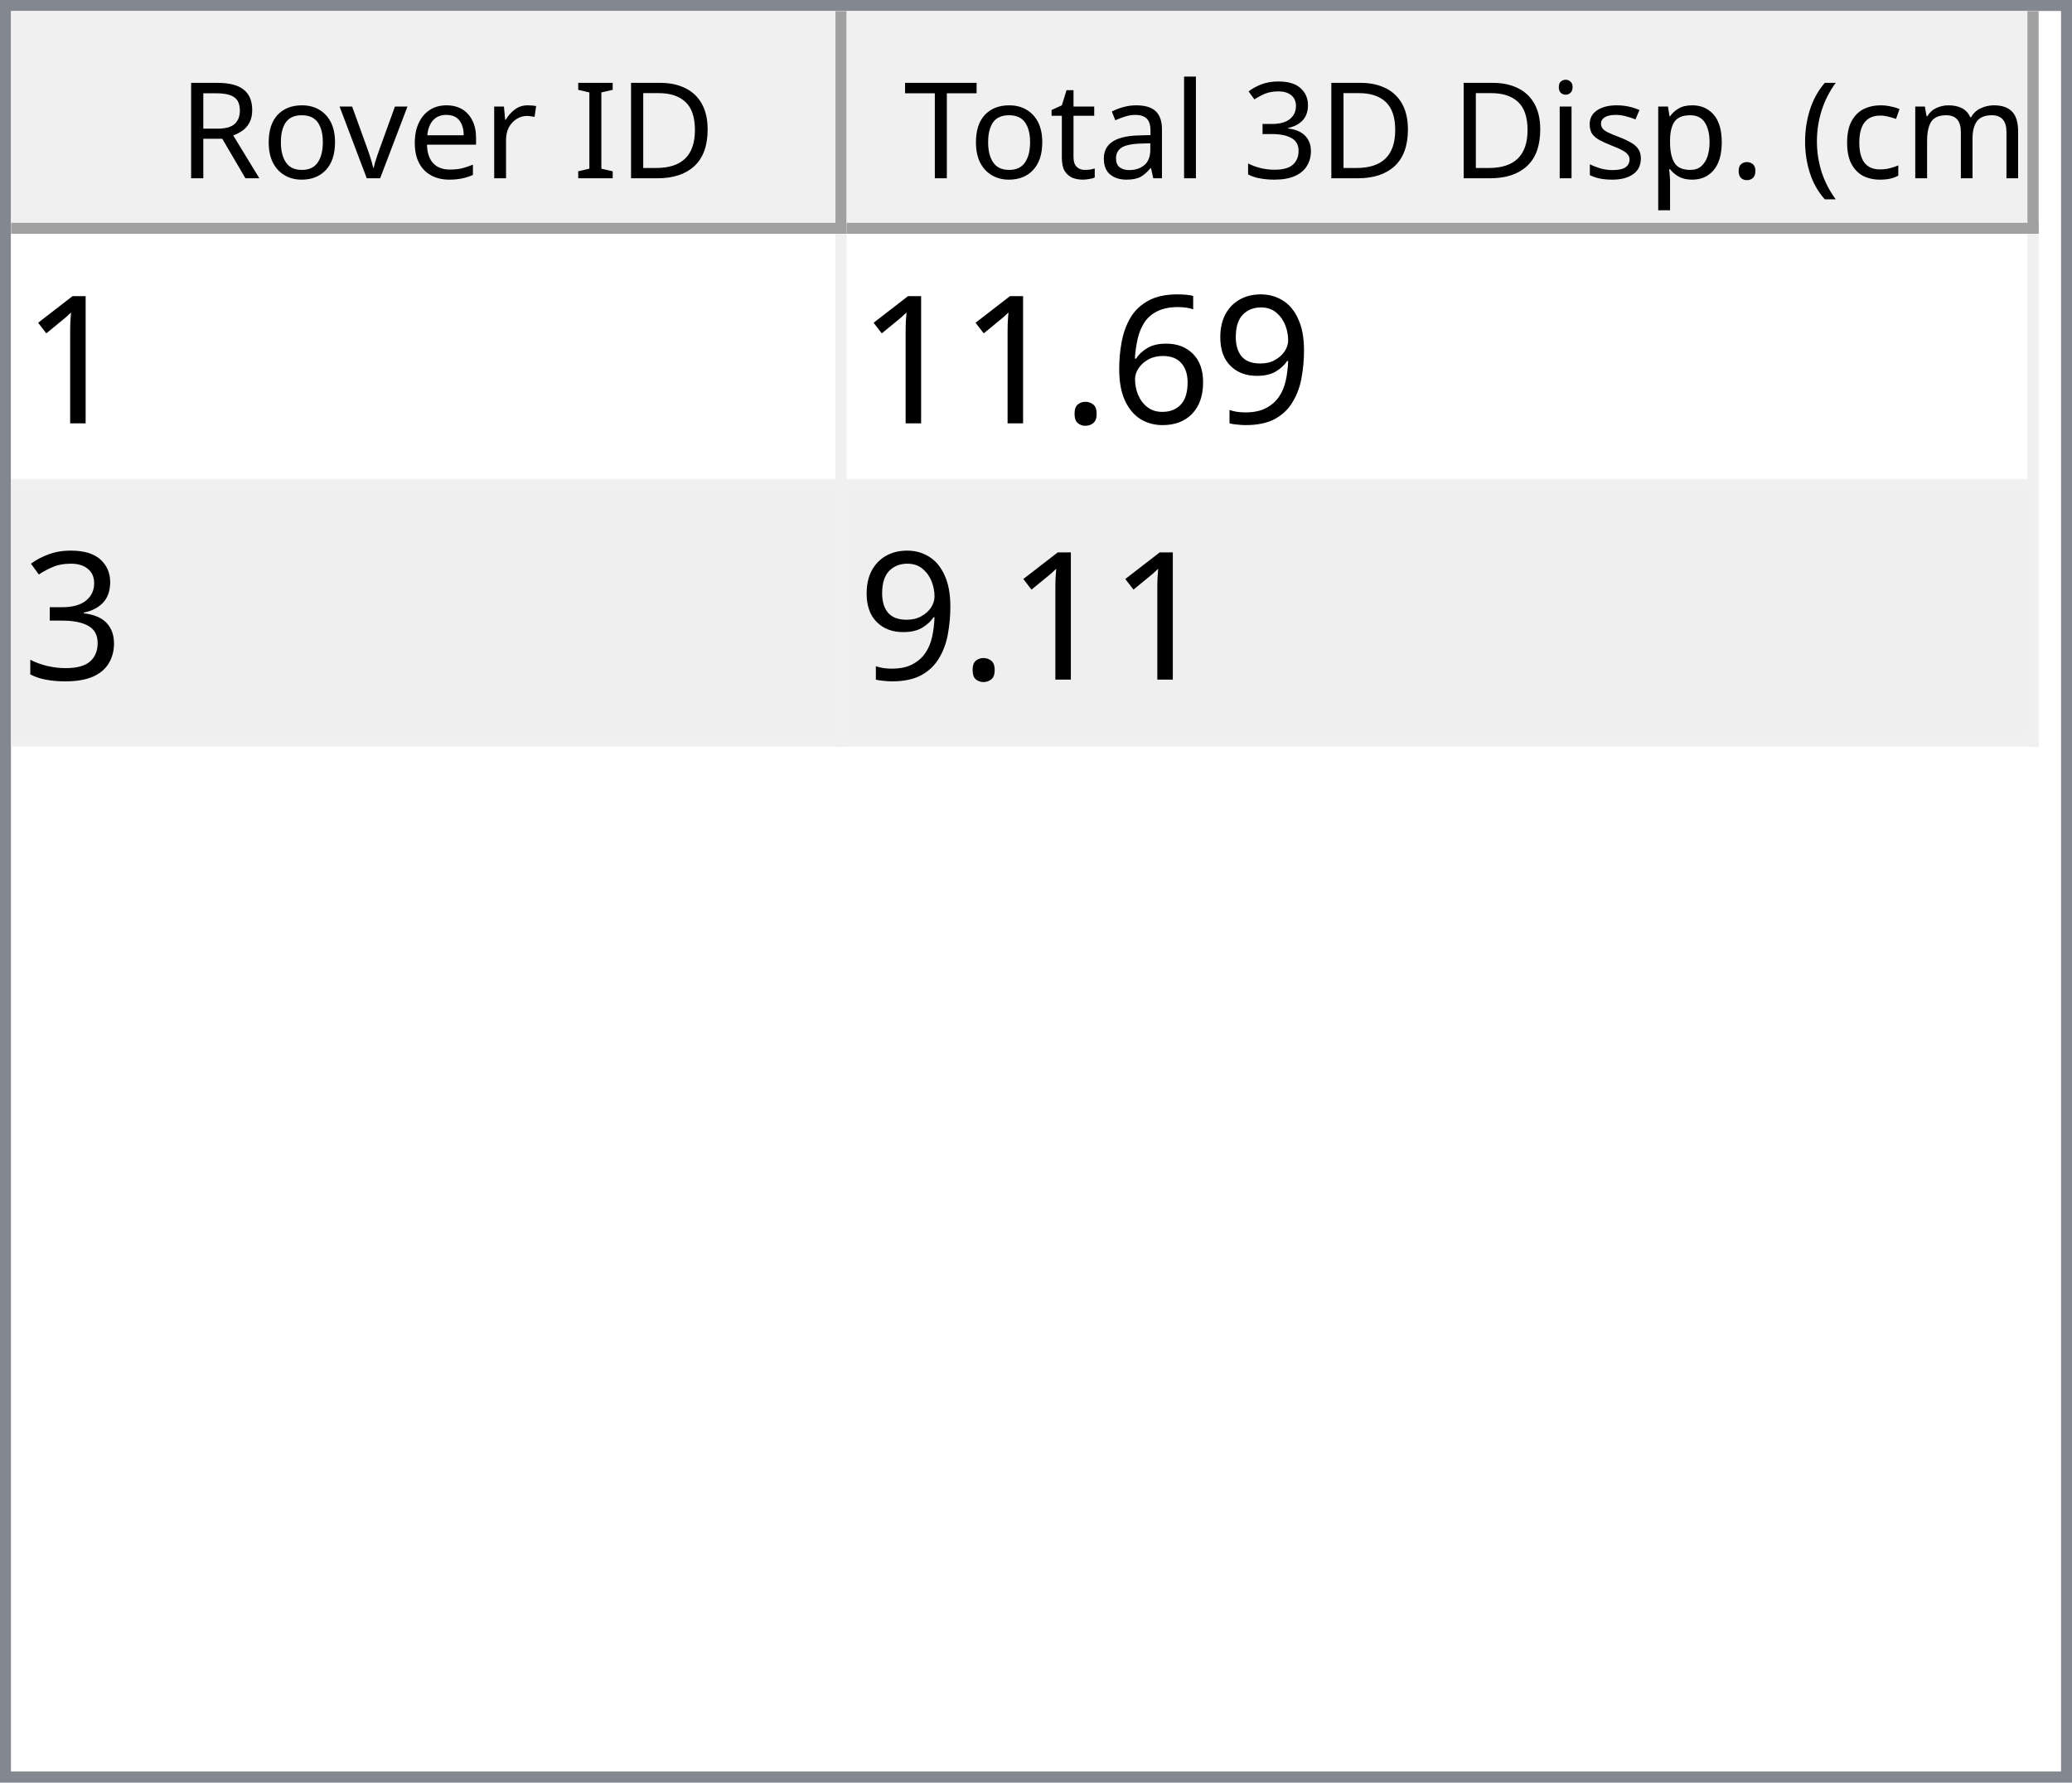
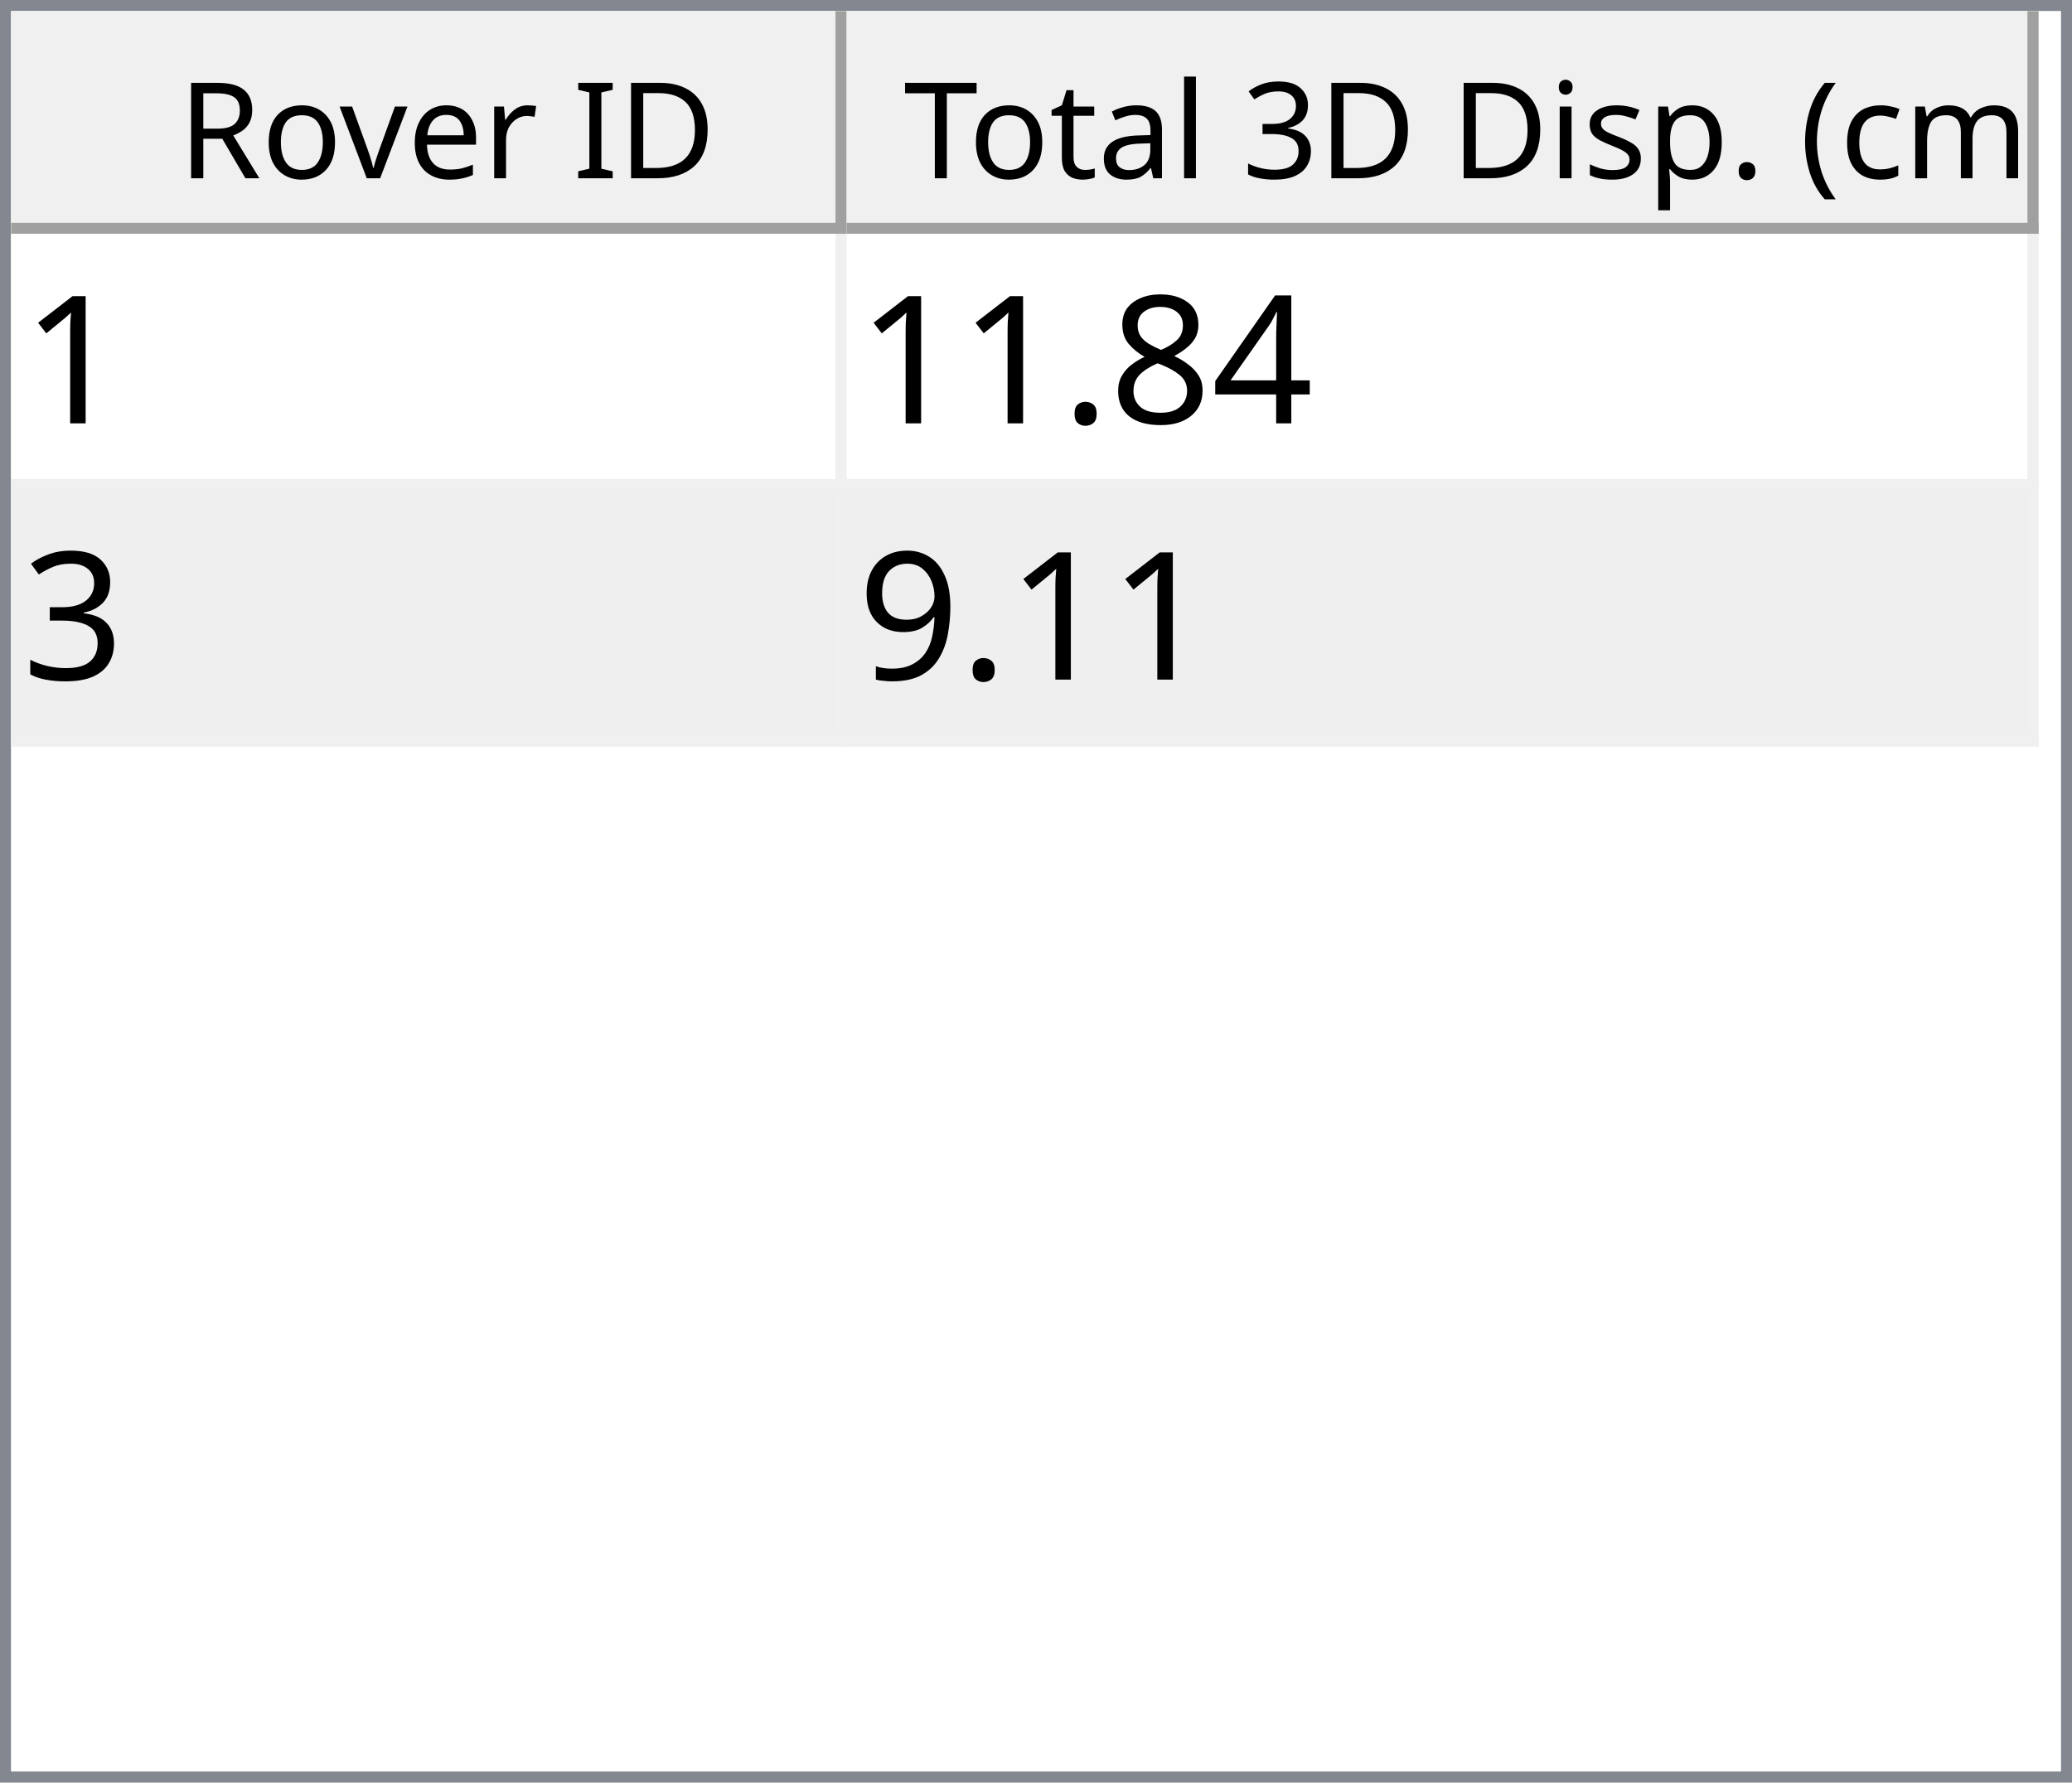
<svg xmlns="http://www.w3.org/2000/svg" style="fill-opacity:1; color-rendering:auto; color-interpolation:auto; text-rendering:auto; stroke:black; stroke-linecap:square; stroke-miterlimit:10; shape-rendering:auto; stroke-opacity:1; fill:black; stroke-dasharray:none; font-weight:normal; stroke-width:1; font-family:'Dialog'; font-style:normal; stroke-linejoin:miter; font-size:12px; stroke-dashoffset:0; image-rendering:auto;" width="186" height="160">
  <defs id="genericDefs" />
  <g>
    <defs id="defs1">
      <clipPath clipPathUnits="userSpaceOnUse" id="clipPath1">
        <path d="M0 0 L186 0 L186 160 L0 160 L0 0 Z" />
      </clipPath>
      <clipPath clipPathUnits="userSpaceOnUse" id="clipPath2">
        <path d="M0 0 L0 160 L186 160 L186 0 Z" />
      </clipPath>
      <clipPath clipPathUnits="userSpaceOnUse" id="clipPath3">
        <path d="M0 0 L0 20 L184 20 L184 0 Z" />
      </clipPath>
      <clipPath clipPathUnits="userSpaceOnUse" id="clipPath4">
        <path d="M0 0 L0 20 L75 20 L75 0 Z" />
      </clipPath>
      <clipPath clipPathUnits="userSpaceOnUse" id="clipPath5">
        <path d="M1 1 L1 19 L74 19 L74 1 Z" />
      </clipPath>
      <clipPath clipPathUnits="userSpaceOnUse" id="clipPath6">
        <path d="M0 0 L0 18 L73 18 L73 0 Z" />
      </clipPath>
      <clipPath clipPathUnits="userSpaceOnUse" id="clipPath7">
        <path d="M-0.5 -0.5 L-0.5 19.5 L74.5 19.5 L74.5 -0.5 Z" />
      </clipPath>
      <clipPath clipPathUnits="userSpaceOnUse" id="clipPath8">
        <path d="M0 0 L0 20 L107 20 L107 0 Z" />
      </clipPath>
      <clipPath clipPathUnits="userSpaceOnUse" id="clipPath9">
        <path d="M1 1 L1 19 L106 19 L106 1 Z" />
      </clipPath>
      <clipPath clipPathUnits="userSpaceOnUse" id="clipPath10">
        <path d="M0 0 L0 18 L105 18 L105 0 Z" />
      </clipPath>
      <clipPath clipPathUnits="userSpaceOnUse" id="clipPath11">
        <path d="M-0.5 -0.5 L-0.5 19.5 L106.5 19.5 L106.5 -0.5 Z" />
      </clipPath>
      <clipPath clipPathUnits="userSpaceOnUse" id="clipPath12">
        <path d="M0 0 L0 138 L184 138 L184 0 Z" />
      </clipPath>
      <clipPath clipPathUnits="userSpaceOnUse" id="clipPath13">
        <path d="M0 0 L0 46 L182 46 L182 0 Z" />
      </clipPath>
      <clipPath clipPathUnits="userSpaceOnUse" id="clipPath14">
        <path d="M-0.5 -0.5 L-0.5 45.5 L181.5 45.5 L181.5 -0.5 Z" />
      </clipPath>
      <clipPath clipPathUnits="userSpaceOnUse" id="clipPath15">
        <path d="M0 0 L0 22 L74 22 L74 0 Z" />
      </clipPath>
      <clipPath clipPathUnits="userSpaceOnUse" id="clipPath16">
        <path d="M0 0 L0 22 L106 22 L106 0 Z" />
      </clipPath>
      <font horiz-adv-x="64.551" id="font1">
        <font-face ascent="107.91" descent="25.098" units-per-em="100" style="font-style:normal; font-family:Segoe UI; font-weight:normal;" />
        <missing-glyph horiz-adv-x="64.551" d="M8.109 0 L8.109 68.266 L56.453 68.266 L56.453 0 L8.109 0 ZM15.328 7.234 L49.219 7.234 L49.219 61.031 L15.328 61.031 L15.328 7.234 Z" />
        <glyph unicode="D" horiz-adv-x="70.117" d="M9.188 0 L9.188 70.016 L28.516 70.016 Q65.531 70.016 65.531 35.891 Q65.531 19.672 55.25 9.836 Q44.969 0 27.734 0 L9.188 0 ZM17.391 62.594 L17.391 7.422 L27.828 7.422 Q41.609 7.422 49.273 14.797 Q56.938 22.172 56.938 35.688 Q56.938 62.594 28.328 62.594 L17.391 62.594 Z" />
        <glyph unicode="I" horiz-adv-x="26.611" d="M17.391 0 L9.188 0 L9.188 70.016 L17.391 70.016 L17.391 0 Z" />
        <glyph unicode=" " horiz-adv-x="27.393" d="" />
        <glyph unicode="r" horiz-adv-x="34.766" d="M34.188 41.891 Q32.078 43.5 28.125 43.5 Q23 43.5 19.555 38.672 Q16.109 33.844 16.109 25.484 L16.109 0 L8.109 0 L8.109 50 L16.109 50 L16.109 39.703 L16.312 39.703 Q18.016 44.969 21.531 47.922 Q25.047 50.875 29.391 50.875 Q32.516 50.875 34.188 50.203 L34.188 41.891 Z" />
        <glyph unicode="e" horiz-adv-x="52.295" d="M48.297 23 L12.984 23 Q13.188 14.656 17.484 10.109 Q21.781 5.562 29.297 5.562 Q37.75 5.562 44.828 11.141 L44.828 3.609 Q38.234 -1.172 27.391 -1.172 Q16.797 -1.172 10.742 5.641 Q4.688 12.453 4.688 24.812 Q4.688 36.469 11.305 43.82 Q17.922 51.172 27.734 51.172 Q37.547 51.172 42.922 44.828 Q48.297 38.484 48.297 27.203 L48.297 23 ZM40.094 29.781 Q40.047 36.719 36.75 40.578 Q33.453 44.438 27.594 44.438 Q21.922 44.438 17.969 40.383 Q14.016 36.328 13.094 29.781 L40.094 29.781 Z" />
        <glyph unicode="v" horiz-adv-x="47.9" d="M47.406 50 L27.484 0 L19.625 0 L0.688 50 L9.469 50 L22.172 13.672 Q23.578 9.672 23.922 6.688 L24.125 6.688 Q24.609 10.453 25.688 13.484 L38.969 50 L47.406 50 Z" />
        <glyph unicode="o" horiz-adv-x="58.594" d="M29 -1.172 Q17.922 -1.172 11.305 5.836 Q4.688 12.844 4.688 24.422 Q4.688 37.016 11.57 44.094 Q18.453 51.172 30.172 51.172 Q41.359 51.172 47.633 44.289 Q53.906 37.406 53.906 25.203 Q53.906 13.234 47.141 6.031 Q40.375 -1.172 29 -1.172 ZM29.594 44.438 Q21.875 44.438 17.383 39.188 Q12.891 33.938 12.891 24.703 Q12.891 15.828 17.43 10.695 Q21.969 5.562 29.594 5.562 Q37.359 5.562 41.531 10.594 Q45.703 15.625 45.703 24.906 Q45.703 34.281 41.531 39.359 Q37.359 44.438 29.594 44.438 Z" />
        <glyph unicode="R" horiz-adv-x="59.814" d="M59.375 0 L49.609 0 L37.891 19.625 Q36.281 22.359 34.766 24.289 Q33.25 26.219 31.664 27.438 Q30.078 28.656 28.25 29.219 Q26.422 29.781 24.125 29.781 L17.391 29.781 L17.391 0 L9.188 0 L9.188 70.016 L30.078 70.016 Q34.672 70.016 38.555 68.867 Q42.438 67.719 45.289 65.375 Q48.141 63.031 49.758 59.547 Q51.375 56.062 51.375 51.375 Q51.375 47.703 50.273 44.656 Q49.172 41.609 47.148 39.211 Q45.125 36.812 42.266 35.133 Q39.406 33.453 35.844 32.516 L35.844 32.328 Q37.594 31.547 38.891 30.547 Q40.188 29.547 41.359 28.18 Q42.531 26.812 43.68 25.078 Q44.828 23.344 46.234 21.047 L59.375 0 ZM17.391 62.594 L17.391 37.203 L28.516 37.203 Q31.594 37.203 34.203 38.133 Q36.812 39.062 38.719 40.797 Q40.625 42.531 41.703 45.047 Q42.781 47.562 42.781 50.688 Q42.781 56.297 39.141 59.445 Q35.5 62.594 28.609 62.594 L17.391 62.594 Z" />
        <glyph unicode=")" horiz-adv-x="30.176" d="M8.297 -15.922 L1.172 -15.922 Q16.406 2.344 16.406 26.812 Q16.406 51.469 1.078 70.016 L8.297 70.016 Q23.531 52.156 23.531 26.703 Q23.531 1.375 8.297 -15.922 Z" />
        <glyph unicode="m" horiz-adv-x="86.133" d="M79.109 0 L71.094 0 L71.094 28.719 Q71.094 37.016 68.531 40.727 Q65.969 44.438 59.906 44.438 Q54.781 44.438 51.195 39.75 Q47.609 35.062 47.609 28.516 L47.609 0 L39.594 0 L39.594 29.688 Q39.594 44.438 28.219 44.438 Q22.953 44.438 19.531 40.016 Q16.109 35.594 16.109 28.516 L16.109 0 L8.109 0 L8.109 50 L16.109 50 L16.109 42.094 L16.312 42.094 Q21.625 51.172 31.844 51.172 Q36.969 51.172 40.773 48.312 Q44.578 45.453 46 40.828 Q51.562 51.172 62.594 51.172 Q79.109 51.172 79.109 30.812 L79.109 0 Z" />
        <glyph unicode="c" horiz-adv-x="46.191" d="M42.188 2.297 Q36.422 -1.172 28.516 -1.172 Q17.828 -1.172 11.258 5.789 Q4.688 12.75 4.688 23.828 Q4.688 36.188 11.766 43.68 Q18.844 51.172 30.672 51.172 Q37.25 51.172 42.281 48.734 L42.281 40.531 Q36.719 44.438 30.375 44.438 Q22.703 44.438 17.797 38.945 Q12.891 33.453 12.891 24.516 Q12.891 15.719 17.508 10.641 Q22.125 5.562 29.891 5.562 Q36.422 5.562 42.188 9.906 L42.188 2.297 Z" />
        <glyph unicode="(" horiz-adv-x="30.176" d="M29.109 -15.922 L21.969 -15.922 Q6.844 1.375 6.844 26.703 Q6.844 52.156 21.969 70.016 L29.203 70.016 Q13.875 51.469 13.875 26.812 Q13.875 2.344 29.109 -15.922 Z" />
        <glyph unicode="." horiz-adv-x="21.68" d="M10.891 -1.078 Q8.641 -1.078 7.055 0.539 Q5.469 2.156 5.469 4.391 Q5.469 6.641 7.055 8.273 Q8.641 9.906 10.891 9.906 Q13.188 9.906 14.797 8.273 Q16.406 6.641 16.406 4.391 Q16.406 2.156 14.797 0.539 Q13.188 -1.078 10.891 -1.078 Z" />
        <glyph unicode="p" horiz-adv-x="58.789" d="M16.312 7.234 L16.109 7.234 L16.109 -23 L8.109 -23 L8.109 50 L16.109 50 L16.109 41.219 L16.312 41.219 Q22.219 51.172 33.594 51.172 Q43.266 51.172 48.688 44.461 Q54.109 37.75 54.109 26.469 Q54.109 13.922 48 6.375 Q41.891 -1.172 31.297 -1.172 Q21.578 -1.172 16.312 7.234 ZM16.109 27.391 L16.109 20.406 Q16.109 14.203 20.141 9.883 Q24.172 5.562 30.375 5.562 Q37.641 5.562 41.773 11.133 Q45.906 16.703 45.906 26.609 Q45.906 34.969 42.047 39.703 Q38.188 44.438 31.594 44.438 Q24.609 44.438 20.359 39.578 Q16.109 34.719 16.109 27.391 Z" />
        <glyph unicode="s" horiz-adv-x="42.432" d="M5.078 1.812 L5.078 10.406 Q11.625 5.562 19.484 5.562 Q30.031 5.562 30.031 12.594 Q30.031 14.594 29.125 15.992 Q28.219 17.391 26.68 18.461 Q25.141 19.531 23.07 20.383 Q21 21.234 18.609 22.172 Q15.281 23.484 12.766 24.828 Q10.25 26.172 8.57 27.859 Q6.891 29.547 6.031 31.695 Q5.172 33.844 5.172 36.719 Q5.172 40.234 6.789 42.945 Q8.406 45.656 11.086 47.484 Q13.766 49.312 17.211 50.242 Q20.656 51.172 24.312 51.172 Q30.812 51.172 35.938 48.922 L35.938 40.828 Q30.422 44.438 23.25 44.438 Q21 44.438 19.195 43.922 Q17.391 43.406 16.094 42.477 Q14.797 41.547 14.086 40.258 Q13.375 38.969 13.375 37.406 Q13.375 35.453 14.086 34.133 Q14.797 32.812 16.164 31.789 Q17.531 30.766 19.484 29.938 Q21.438 29.109 23.922 28.125 Q27.25 26.859 29.883 25.516 Q32.516 24.172 34.375 22.484 Q36.234 20.797 37.234 18.602 Q38.234 16.406 38.234 13.375 Q38.234 9.672 36.602 6.938 Q34.969 4.203 32.234 2.398 Q29.5 0.594 25.93 -0.289 Q22.359 -1.172 18.453 -1.172 Q10.75 -1.172 5.078 1.812 Z" />
        <glyph unicode="i" horiz-adv-x="24.219" d="M12.203 62.703 Q10.062 62.703 8.547 64.164 Q7.031 65.625 7.031 67.875 Q7.031 70.125 8.547 71.609 Q10.062 73.094 12.203 73.094 Q14.406 73.094 15.945 71.609 Q17.484 70.125 17.484 67.875 Q17.484 65.719 15.945 64.211 Q14.406 62.703 12.203 62.703 ZM16.109 0 L8.109 0 L8.109 50 L16.109 50 L16.109 0 Z" />
        <glyph unicode="3" horiz-adv-x="53.906" d="M46.531 19.828 Q46.531 15.094 44.75 11.211 Q42.969 7.328 39.719 4.57 Q36.469 1.812 31.93 0.297 Q27.391 -1.219 21.922 -1.219 Q11.922 -1.219 6 2.594 L6 11.188 Q13.094 5.609 22.219 5.609 Q25.875 5.609 28.828 6.539 Q31.781 7.469 33.906 9.227 Q36.031 10.984 37.18 13.477 Q38.328 15.969 38.328 19.094 Q38.328 32.812 18.797 32.812 L12.984 32.812 L12.984 39.594 L18.5 39.594 Q35.797 39.594 35.797 52.484 Q35.797 64.406 22.609 64.406 Q15.188 64.406 8.688 59.422 L8.688 67.188 Q15.375 71.188 24.609 71.188 Q29 71.188 32.57 69.969 Q36.141 68.75 38.68 66.555 Q41.219 64.359 42.609 61.281 Q44 58.203 44 54.5 Q44 40.672 30.031 36.719 L30.031 36.531 Q33.594 36.141 36.625 34.797 Q39.656 33.453 41.852 31.305 Q44.047 29.156 45.289 26.25 Q46.531 23.344 46.531 19.828 Z" />
        <glyph unicode="l" horiz-adv-x="24.219" d="M16.109 0 L8.109 0 L8.109 74.031 L16.109 74.031 L16.109 0 Z" />
        <glyph unicode="a" horiz-adv-x="50.879" d="M43.891 0 L35.891 0 L35.891 7.812 L35.688 7.812 Q30.469 -1.172 20.312 -1.172 Q12.844 -1.172 8.617 2.781 Q4.391 6.734 4.391 13.281 Q4.391 27.297 20.906 29.594 L35.891 31.688 Q35.891 44.438 25.594 44.438 Q16.547 44.438 9.281 38.281 L9.281 46.484 Q16.656 51.172 26.266 51.172 Q43.891 51.172 43.891 32.516 L43.891 0 ZM35.891 25.297 L23.828 23.641 Q18.266 22.859 15.43 20.875 Q12.594 18.891 12.594 13.875 Q12.594 10.203 15.211 7.883 Q17.828 5.562 22.172 5.562 Q28.125 5.562 32.008 9.742 Q35.891 13.922 35.891 20.312 L35.891 25.297 Z" />
        <glyph unicode="t" horiz-adv-x="33.887" d="M31.297 0.484 Q28.469 -1.078 23.828 -1.078 Q10.688 -1.078 10.688 13.578 L10.688 43.172 L2.094 43.172 L2.094 50 L10.688 50 L10.688 62.203 L18.703 64.797 L18.703 50 L31.297 50 L31.297 43.172 L18.703 43.172 L18.703 14.984 Q18.703 9.969 20.414 7.82 Q22.125 5.672 26.078 5.672 Q29.109 5.672 31.297 7.328 L31.297 0.484 Z" />
        <glyph unicode="T" horiz-adv-x="52.393" d="M50.594 62.594 L30.375 62.594 L30.375 0 L22.172 0 L22.172 62.594 L2 62.594 L2 70.016 L50.594 70.016 L50.594 62.594 Z" />
      </font>
      <font horiz-adv-x="75.0" id="font2">
        <font-face ascent="100.537" descent="21.973" units-per-em="100" style="font-style:normal; font-family:sans-serif; font-weight:normal;" />
        <missing-glyph horiz-adv-x="75.0" d="M12.5 0 L12.5 62.5 L62.5 62.5 L62.5 0 L12.5 0 ZM14.062 1.562 L60.938 1.562 L60.938 60.938 L14.062 60.938 L14.062 1.562 Z" />
        <glyph unicode="1" horiz-adv-x="55.615" d="M37.25 0 L28.469 0 L28.469 56 Q25.297 52.984 20.141 49.953 Q14.984 46.922 10.891 45.406 L10.891 53.906 Q18.266 57.375 23.781 62.305 Q29.297 67.234 31.594 71.875 L37.25 71.875 L37.25 0 Z" />
-         <glyph unicode="9" horiz-adv-x="55.615" d="M5.469 16.547 L13.922 17.328 Q14.984 11.375 18.016 8.688 Q21.047 6 25.781 6 Q29.828 6 32.883 7.859 Q35.938 9.719 37.891 12.82 Q39.844 15.922 41.164 21.195 Q42.484 26.469 42.484 31.938 Q42.484 32.516 42.438 33.688 Q39.797 29.5 35.234 26.883 Q30.672 24.266 25.344 24.266 Q16.453 24.266 10.305 30.711 Q4.156 37.156 4.156 47.703 Q4.156 58.594 10.578 65.234 Q17 71.875 26.656 71.875 Q33.641 71.875 39.43 68.117 Q45.219 64.359 48.219 57.398 Q51.219 50.438 51.219 37.25 Q51.219 23.531 48.242 15.406 Q45.266 7.281 39.383 3.031 Q33.5 -1.219 25.594 -1.219 Q17.188 -1.219 11.867 3.445 Q6.547 8.109 5.469 16.547 ZM41.453 48.141 Q41.453 55.719 37.43 60.156 Q33.406 64.594 27.734 64.594 Q21.875 64.594 17.531 59.812 Q13.188 55.031 13.188 47.406 Q13.188 40.578 17.312 36.305 Q21.438 32.031 27.484 32.031 Q33.594 32.031 37.523 36.305 Q41.453 40.578 41.453 48.141 Z" />
-         <glyph unicode="6" horiz-adv-x="55.615" d="M49.75 54.047 L41.016 53.375 Q39.844 58.547 37.703 60.891 Q34.125 64.656 28.906 64.656 Q24.703 64.656 21.531 62.312 Q17.391 59.281 14.992 53.469 Q12.594 47.656 12.5 36.922 Q15.672 41.75 20.266 44.094 Q24.859 46.438 29.891 46.438 Q38.672 46.438 44.852 39.969 Q51.031 33.5 51.031 23.25 Q51.031 16.5 48.125 10.719 Q45.219 4.938 40.141 1.859 Q35.062 -1.219 28.609 -1.219 Q17.625 -1.219 10.695 6.859 Q3.766 14.938 3.766 33.5 Q3.766 54.25 11.422 63.672 Q18.109 71.875 29.438 71.875 Q37.891 71.875 43.289 67.141 Q48.688 62.406 49.75 54.047 ZM13.875 23.188 Q13.875 18.656 15.797 14.508 Q17.719 10.359 21.188 8.18 Q24.656 6 28.469 6 Q34.031 6 38.039 10.492 Q42.047 14.984 42.047 22.703 Q42.047 30.125 38.086 34.398 Q34.125 38.672 28.125 38.672 Q22.172 38.672 18.023 34.398 Q13.875 30.125 13.875 23.188 Z" />
+         <glyph unicode="4" horiz-adv-x="55.615" d="M32.328 0 L32.328 17.141 L1.266 17.141 L1.266 25.203 L33.938 71.578 L41.109 71.578 L41.109 25.203 L50.781 25.203 L50.781 17.141 L41.109 17.141 L41.109 0 L32.328 0 ZM32.328 25.203 L32.328 57.469 L9.906 25.203 L32.328 25.203 Z" />
+         <glyph unicode="8" horiz-adv-x="55.615" d="M17.672 38.812 Q12.203 40.828 9.57 44.539 Q6.938 48.25 6.938 53.422 Q6.938 61.234 12.555 66.555 Q18.172 71.875 27.484 71.875 Q36.859 71.875 42.578 66.43 Q48.297 60.984 48.297 53.172 Q48.297 48.188 45.68 44.508 Q43.062 40.828 37.75 38.812 Q44.344 36.672 47.781 31.883 Q51.219 27.094 51.219 20.453 Q51.219 11.281 44.727 5.031 Q38.234 -1.219 27.641 -1.219 Q17.047 -1.219 10.547 5.055 Q4.047 11.328 4.047 20.703 Q4.047 27.688 7.594 32.398 Q11.141 37.109 17.672 38.812 ZM15.922 53.719 Q15.922 48.641 19.195 45.414 Q22.469 42.188 27.688 42.188 Q32.766 42.188 36.016 45.383 Q39.266 48.578 39.266 53.219 Q39.266 58.062 35.914 61.359 Q32.562 64.656 27.594 64.656 Q22.562 64.656 19.242 61.43 Q15.922 58.203 15.922 53.719 ZM13.094 20.656 Q13.094 16.891 14.875 13.375 Q16.656 9.859 20.172 7.93 Q23.688 6 27.734 6 Q34.031 6 38.133 10.055 Q42.234 14.109 42.234 20.359 Q42.234 26.703 38.016 30.859 Q33.797 35.016 27.438 35.016 Q21.234 35.016 17.164 30.914 Q13.094 26.812 13.094 20.656 Z" />
        <glyph unicode="." horiz-adv-x="27.783" d="M9.078 0 L9.078 10.016 L19.094 10.016 L19.094 0 L9.078 0 Z" />
        <glyph unicode="3" horiz-adv-x="55.615" d="M4.203 18.891 L12.984 20.062 Q14.5 12.594 18.141 9.297 Q21.781 6 27 6 Q33.203 6 37.477 10.297 Q41.75 14.594 41.75 20.953 Q41.75 27 37.797 30.93 Q33.844 34.859 27.734 34.859 Q25.25 34.859 21.531 33.891 L22.516 41.609 Q23.391 41.5 23.922 41.5 Q29.547 41.5 34.039 44.43 Q38.531 47.359 38.531 53.469 Q38.531 58.297 35.258 61.477 Q31.984 64.656 26.812 64.656 Q21.688 64.656 18.266 61.43 Q14.844 58.203 13.875 51.766 L5.078 53.328 Q6.688 62.156 12.398 67.016 Q18.109 71.875 26.609 71.875 Q32.469 71.875 37.398 69.359 Q42.328 66.844 44.945 62.5 Q47.562 58.156 47.562 53.266 Q47.562 48.641 45.07 44.828 Q42.578 41.016 37.703 38.766 Q44.047 37.312 47.562 32.695 Q51.078 28.078 51.078 21.141 Q51.078 11.766 44.242 5.25 Q37.406 -1.266 26.953 -1.266 Q17.531 -1.266 11.305 4.352 Q5.078 9.969 4.203 18.891 Z" />
+         <glyph unicode="9" horiz-adv-x="55.615" d="M5.469 16.547 L13.922 17.328 Q14.984 11.375 18.016 8.688 Q21.047 6 25.781 6 Q29.828 6 32.883 7.859 Q35.938 9.719 37.891 12.82 Q39.844 15.922 41.164 21.195 Q42.484 26.469 42.484 31.938 Q42.484 32.516 42.438 33.688 Q39.797 29.5 35.234 26.883 Q30.672 24.266 25.344 24.266 Q16.453 24.266 10.305 30.711 Q4.156 37.156 4.156 47.703 Q4.156 58.594 10.578 65.234 Q17 71.875 26.656 71.875 Q33.641 71.875 39.43 68.117 Q45.219 64.359 48.219 57.398 Q51.219 50.438 51.219 37.25 Q51.219 23.531 48.242 15.406 Q45.266 7.281 39.383 3.031 Q33.5 -1.219 25.594 -1.219 Q17.188 -1.219 11.867 3.445 Q6.547 8.109 5.469 16.547 ZM41.453 48.141 Q41.453 55.719 37.43 60.156 Q33.406 64.594 27.734 64.594 Q21.875 64.594 17.531 59.812 Q13.188 55.031 13.188 47.406 Q13.188 40.578 17.312 36.305 Q21.438 32.031 27.484 32.031 Q33.594 32.031 37.523 36.305 Q41.453 40.578 41.453 48.141 Z" />
      </font>
    </defs>
    <g style="fill:white; stroke:white;">
      <rect x="0" y="0" width="186" style="clip-path:url(#clipPath1); stroke:none;" height="160" />
    </g>
    <g style="fill:white; text-rendering:optimizeSpeed; color-rendering:optimizeSpeed; image-rendering:optimizeSpeed; shape-rendering:crispEdges; stroke:white; color-interpolation:sRGB;">
      <rect x="0" width="186" height="160" y="0" style="stroke:none;" />
      <path style="stroke:none;" d="M0 160 L186 160 L186 0 L0 0 Z" />
    </g>
    <g style="fill:rgb(240,240,240); font-family:'Segoe UI'; stroke:rgb(240,240,240);">
      <rect x="0" y="0" width="186" style="clip-path:url(#clipPath2); stroke:none;" height="160" />
    </g>
    <g style="fill:rgb(130,135,144); font-family:'Segoe UI'; stroke:rgb(130,135,144);">
      <path d="M0 0 L186 0 L186 160 L0 160 L0 0 ZM1 1 L185 1 L185 159 L1 159 L1 1 Z" style="fill-rule:evenodd; clip-path:url(#clipPath2); stroke:none;" />
    </g>
    <g style="fill:white; font-family:'Segoe UI'; stroke:white;" transform="translate(1,1)">
      <rect x="0" y="0" width="184" style="clip-path:url(#clipPath3); stroke:none;" height="20" />
    </g>
    <g style="fill:rgb(240,240,240); font-family:'Segoe UI'; stroke:rgb(240,240,240);" transform="translate(1,1)">
      <rect x="0" y="0" width="75" style="clip-path:url(#clipPath4); stroke:none;" height="20" />
    </g>
    <g style="font-family:'Segoe UI';" transform="translate(2,2)">
      <text x="14" xml:space="preserve" y="14" style="clip-path:url(#clipPath6); stroke:none;">Rover ID</text>
    </g>
    <g style="fill:rgb(160,160,160); font-family:'Segoe UI'; stroke:rgb(160,160,160); stroke-linejoin:bevel;" transform="translate(1.5,1.5)">
      <line x1="74" x2="74" y1="0" style="fill:none; clip-path:url(#clipPath7);" y2="19" />
    </g>
    <g style="fill:rgb(160,160,160); font-family:'Segoe UI'; stroke:rgb(160,160,160); stroke-linejoin:bevel;" transform="matrix(1,0,0,1,1,1) translate(0.5,0.5)">
      <line x1="0" x2="74" y1="19" style="fill:none; clip-path:url(#clipPath7);" y2="19" />
    </g>
    <g style="fill:rgb(240,240,240); font-family:'Segoe UI'; stroke:rgb(240,240,240);" transform="translate(76,1)">
      <rect x="0" y="0" width="107" style="clip-path:url(#clipPath8); stroke:none;" height="20" />
    </g>
    <g style="font-family:'Segoe UI';" transform="translate(77,2)">
      <text x="1" xml:space="preserve" y="14" style="clip-path:url(#clipPath10); stroke:none;"> Total 3D Disp. (cm)</text>
    </g>
    <g style="fill:rgb(160,160,160); font-family:'Segoe UI'; stroke:rgb(160,160,160); stroke-linejoin:bevel;" transform="translate(76.5,1.5)">
      <line x1="106" x2="106" y1="0" style="fill:none; clip-path:url(#clipPath11);" y2="19" />
    </g>
    <g style="fill:rgb(160,160,160); font-family:'Segoe UI'; stroke:rgb(160,160,160); stroke-linejoin:bevel;" transform="matrix(1,0,0,1,76,1) translate(0.5,0.5)">
      <line x1="0" x2="106" y1="19" style="fill:none; clip-path:url(#clipPath11);" y2="19" />
    </g>
    <g style="fill:white; font-family:'Segoe UI'; stroke:white;" transform="translate(1,21)">
      <rect x="0" y="0" width="184" style="clip-path:url(#clipPath12); stroke:none;" height="138" />
    </g>
    <g style="fill:rgb(240,240,240); font-size:16px; font-family:sans-serif; stroke:rgb(240,240,240);" transform="translate(1,21)">
      <rect x="0" y="0" width="182" style="clip-path:url(#clipPath13); stroke:none;" height="46" />
      <line transform="translate(0.5,0.5)" x1="0" x2="181" y1="22" style="clip-path:url(#clipPath14); fill:none; stroke-linejoin:bevel;" y2="22" />
    </g>
    <g transform="matrix(1,0,0,1,1,21) translate(0.5,0.5)" style="fill:rgb(240,240,240); font-size:16px; font-family:sans-serif; stroke:rgb(240,240,240); stroke-linejoin:bevel;">
      <line x1="0" x2="181" y1="45" style="fill:none; clip-path:url(#clipPath14);" y2="45" />
    </g>
    <g transform="matrix(1,0,0,1,1,21) translate(0.5,0.5)" style="fill:rgb(240,240,240); font-size:16px; font-family:sans-serif; stroke:rgb(240,240,240); stroke-linejoin:bevel;">
      <line x1="74" x2="74" y1="0" style="fill:none; clip-path:url(#clipPath14);" y2="45" />
    </g>
    <g transform="matrix(1,0,0,1,1,21) translate(0.5,0.5)" style="fill:rgb(240,240,240); font-size:16px; font-family:sans-serif; stroke:rgb(240,240,240); stroke-linejoin:bevel;">
      <line x1="181" x2="181" y1="0" style="fill:none; clip-path:url(#clipPath14);" y2="45" />
    </g>
    <g style="fill:white; font-size:16px; font-family:sans-serif; stroke:white;" transform="matrix(1,0,0,1,1,21)">
      <rect x="0" y="0" width="74" style="clip-path:url(#clipPath15); stroke:none;" height="22" />
      <text x="1" y="17" style="fill:black; clip-path:url(#clipPath15); stroke:none;" xml:space="preserve">1</text>
    </g>
    <g style="fill:white; font-size:16px; font-family:sans-serif; stroke:white;" transform="matrix(1,0,0,1,1,21) translate(75,0)">
      <rect x="0" y="0" width="106" style="clip-path:url(#clipPath16); stroke:none;" height="22" />
-       <text x="1" y="17" style="fill:black; clip-path:url(#clipPath16); stroke:none;" xml:space="preserve">11.69</text>
+       <text x="1" y="17" style="fill:black; clip-path:url(#clipPath16); stroke:none;" xml:space="preserve">11.84</text>
    </g>
    <g style="fill:rgb(239,239,239); font-size:16px; font-family:sans-serif; stroke:rgb(239,239,239);" transform="matrix(1,0,0,1,1,21) translate(0,23)">
      <rect x="0" y="0" width="74" style="clip-path:url(#clipPath15); stroke:none;" height="22" />
      <text x="1" y="17" style="fill:black; clip-path:url(#clipPath15); stroke:none;" xml:space="preserve">3</text>
    </g>
    <g style="fill:rgb(239,239,239); font-size:16px; font-family:sans-serif; stroke:rgb(239,239,239);" transform="matrix(1,0,0,1,1,21) translate(75,23)">
      <rect x="0" y="0" width="106" style="clip-path:url(#clipPath16); stroke:none;" height="22" />
      <text x="1" y="17" style="fill:black; clip-path:url(#clipPath16); stroke:none;" xml:space="preserve">9.11</text>
    </g>
  </g>
</svg>
